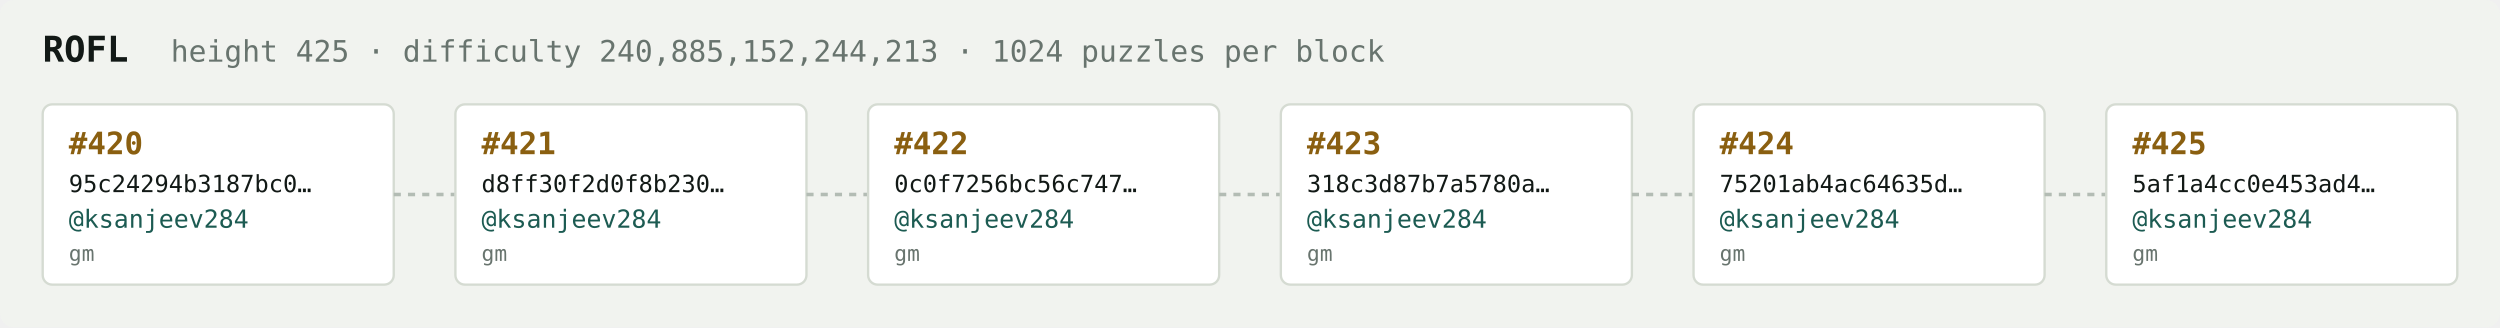
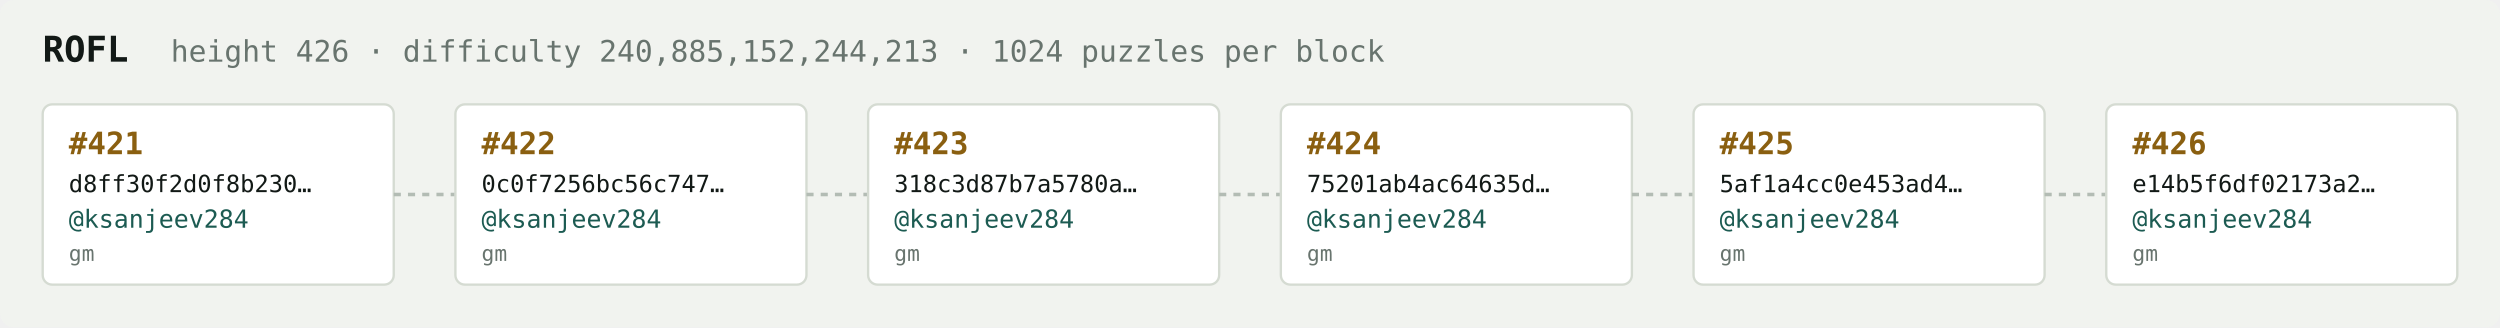
<svg xmlns="http://www.w3.org/2000/svg" width="1054" height="138" viewBox="0 0 1054 138" font-family="ui-monospace,SFMono-Regular,Menlo,monospace">
  <rect fill="#f1f3ef" width="1054" height="138" rx="6" />
  <text x="18" y="26" fill="#121916" font-size="15" font-weight="700">ROFL</text>
-   <text x="72" y="26" fill="#68746e" font-size="12.5">height 425 · difficulty 240,885,152,244,213 · 1024 puzzles per block</text>
+   <text x="72" y="26" fill="#68746e" font-size="12.5">height 426 · difficulty 240,885,152,244,213 · 1024 puzzles per block</text>
  <rect x="18" y="44" width="148" height="76" rx="4" fill="#ffffff" stroke="#d5dbd2" stroke-width="1" />
-   <text x="29" y="65" fill="#8a5f10" font-size="13" font-weight="700">#420</text>
-   <text x="29" y="81" fill="#121916" font-size="10">95c24294b3187bc0…</text>
+   <text x="29" y="65" fill="#8a5f10" font-size="13" font-weight="700">#421</text>
+   <text x="29" y="81" fill="#121916" font-size="10">d8ff30f2d0f8b230…</text>
  <text x="29" y="96" fill="#1c5b52" font-size="10.5">@ksanjeev284</text>
  <text x="29" y="110" fill="#68746e" font-size="9">gm</text>
  <line x1="166" y1="82.0" x2="192" y2="82.0" stroke="#b3bcb4" stroke-width="1.5" stroke-dasharray="3 3" />
  <rect x="192" y="44" width="148" height="76" rx="4" fill="#ffffff" stroke="#d5dbd2" stroke-width="1" />
-   <text x="203" y="65" fill="#8a5f10" font-size="13" font-weight="700">#421</text>
-   <text x="203" y="81" fill="#121916" font-size="10">d8ff30f2d0f8b230…</text>
+   <text x="203" y="65" fill="#8a5f10" font-size="13" font-weight="700">#422</text>
+   <text x="203" y="81" fill="#121916" font-size="10">0c0f7256bc56c747…</text>
  <text x="203" y="96" fill="#1c5b52" font-size="10.5">@ksanjeev284</text>
  <text x="203" y="110" fill="#68746e" font-size="9">gm</text>
  <line x1="340" y1="82.0" x2="366" y2="82.0" stroke="#b3bcb4" stroke-width="1.5" stroke-dasharray="3 3" />
  <rect x="366" y="44" width="148" height="76" rx="4" fill="#ffffff" stroke="#d5dbd2" stroke-width="1" />
-   <text x="377" y="65" fill="#8a5f10" font-size="13" font-weight="700">#422</text>
-   <text x="377" y="81" fill="#121916" font-size="10">0c0f7256bc56c747…</text>
+   <text x="377" y="65" fill="#8a5f10" font-size="13" font-weight="700">#423</text>
+   <text x="377" y="81" fill="#121916" font-size="10">318c3d87b7a5780a…</text>
  <text x="377" y="96" fill="#1c5b52" font-size="10.5">@ksanjeev284</text>
  <text x="377" y="110" fill="#68746e" font-size="9">gm</text>
  <line x1="514" y1="82.0" x2="540" y2="82.0" stroke="#b3bcb4" stroke-width="1.5" stroke-dasharray="3 3" />
  <rect x="540" y="44" width="148" height="76" rx="4" fill="#ffffff" stroke="#d5dbd2" stroke-width="1" />
-   <text x="551" y="65" fill="#8a5f10" font-size="13" font-weight="700">#423</text>
-   <text x="551" y="81" fill="#121916" font-size="10">318c3d87b7a5780a…</text>
+   <text x="551" y="65" fill="#8a5f10" font-size="13" font-weight="700">#424</text>
+   <text x="551" y="81" fill="#121916" font-size="10">75201ab4ac64635d…</text>
  <text x="551" y="96" fill="#1c5b52" font-size="10.5">@ksanjeev284</text>
  <text x="551" y="110" fill="#68746e" font-size="9">gm</text>
  <line x1="688" y1="82.0" x2="714" y2="82.0" stroke="#b3bcb4" stroke-width="1.5" stroke-dasharray="3 3" />
  <rect x="714" y="44" width="148" height="76" rx="4" fill="#ffffff" stroke="#d5dbd2" stroke-width="1" />
-   <text x="725" y="65" fill="#8a5f10" font-size="13" font-weight="700">#424</text>
-   <text x="725" y="81" fill="#121916" font-size="10">75201ab4ac64635d…</text>
+   <text x="725" y="65" fill="#8a5f10" font-size="13" font-weight="700">#425</text>
+   <text x="725" y="81" fill="#121916" font-size="10">5af1a4cc0e453ad4…</text>
  <text x="725" y="96" fill="#1c5b52" font-size="10.5">@ksanjeev284</text>
  <text x="725" y="110" fill="#68746e" font-size="9">gm</text>
  <line x1="862" y1="82.0" x2="888" y2="82.0" stroke="#b3bcb4" stroke-width="1.5" stroke-dasharray="3 3" />
  <rect x="888" y="44" width="148" height="76" rx="4" fill="#ffffff" stroke="#d5dbd2" stroke-width="1" />
-   <text x="899" y="65" fill="#8a5f10" font-size="13" font-weight="700">#425</text>
-   <text x="899" y="81" fill="#121916" font-size="10">5af1a4cc0e453ad4…</text>
+   <text x="899" y="65" fill="#8a5f10" font-size="13" font-weight="700">#426</text>
+   <text x="899" y="81" fill="#121916" font-size="10">e14b5f6df02173a2…</text>
  <text x="899" y="96" fill="#1c5b52" font-size="10.5">@ksanjeev284</text>
  <text x="899" y="110" fill="#68746e" font-size="9">gm</text>
</svg>
